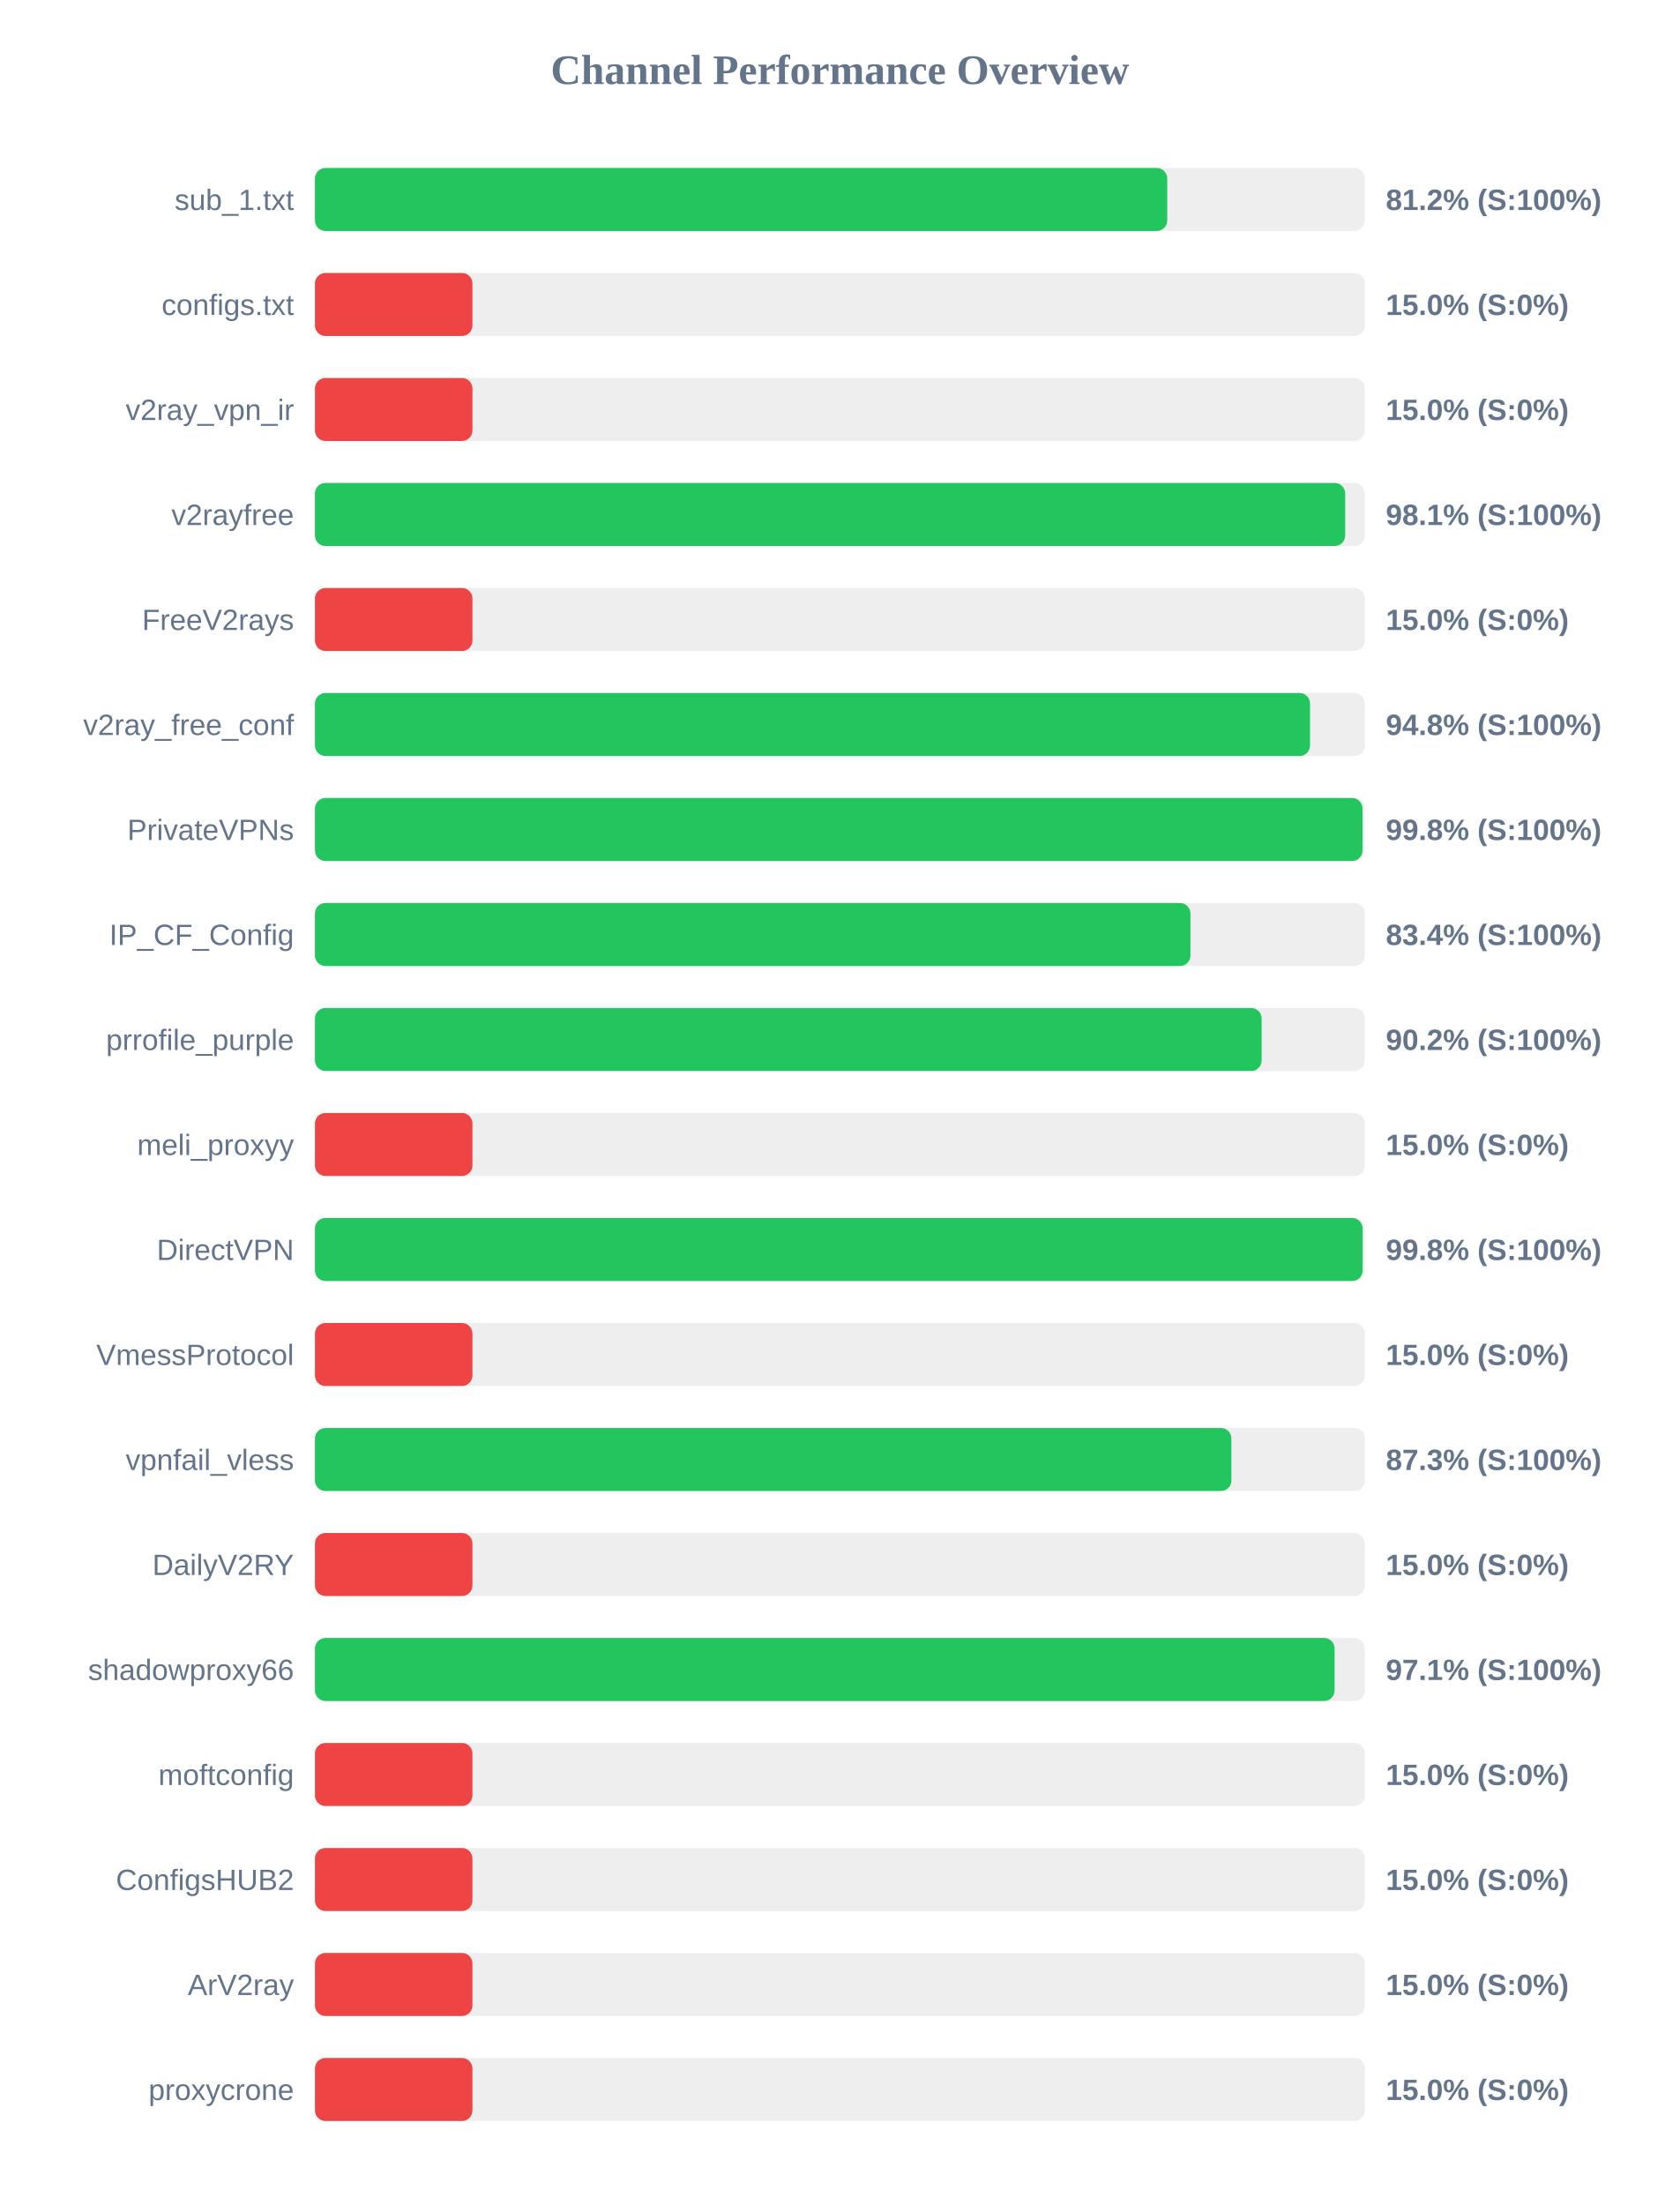
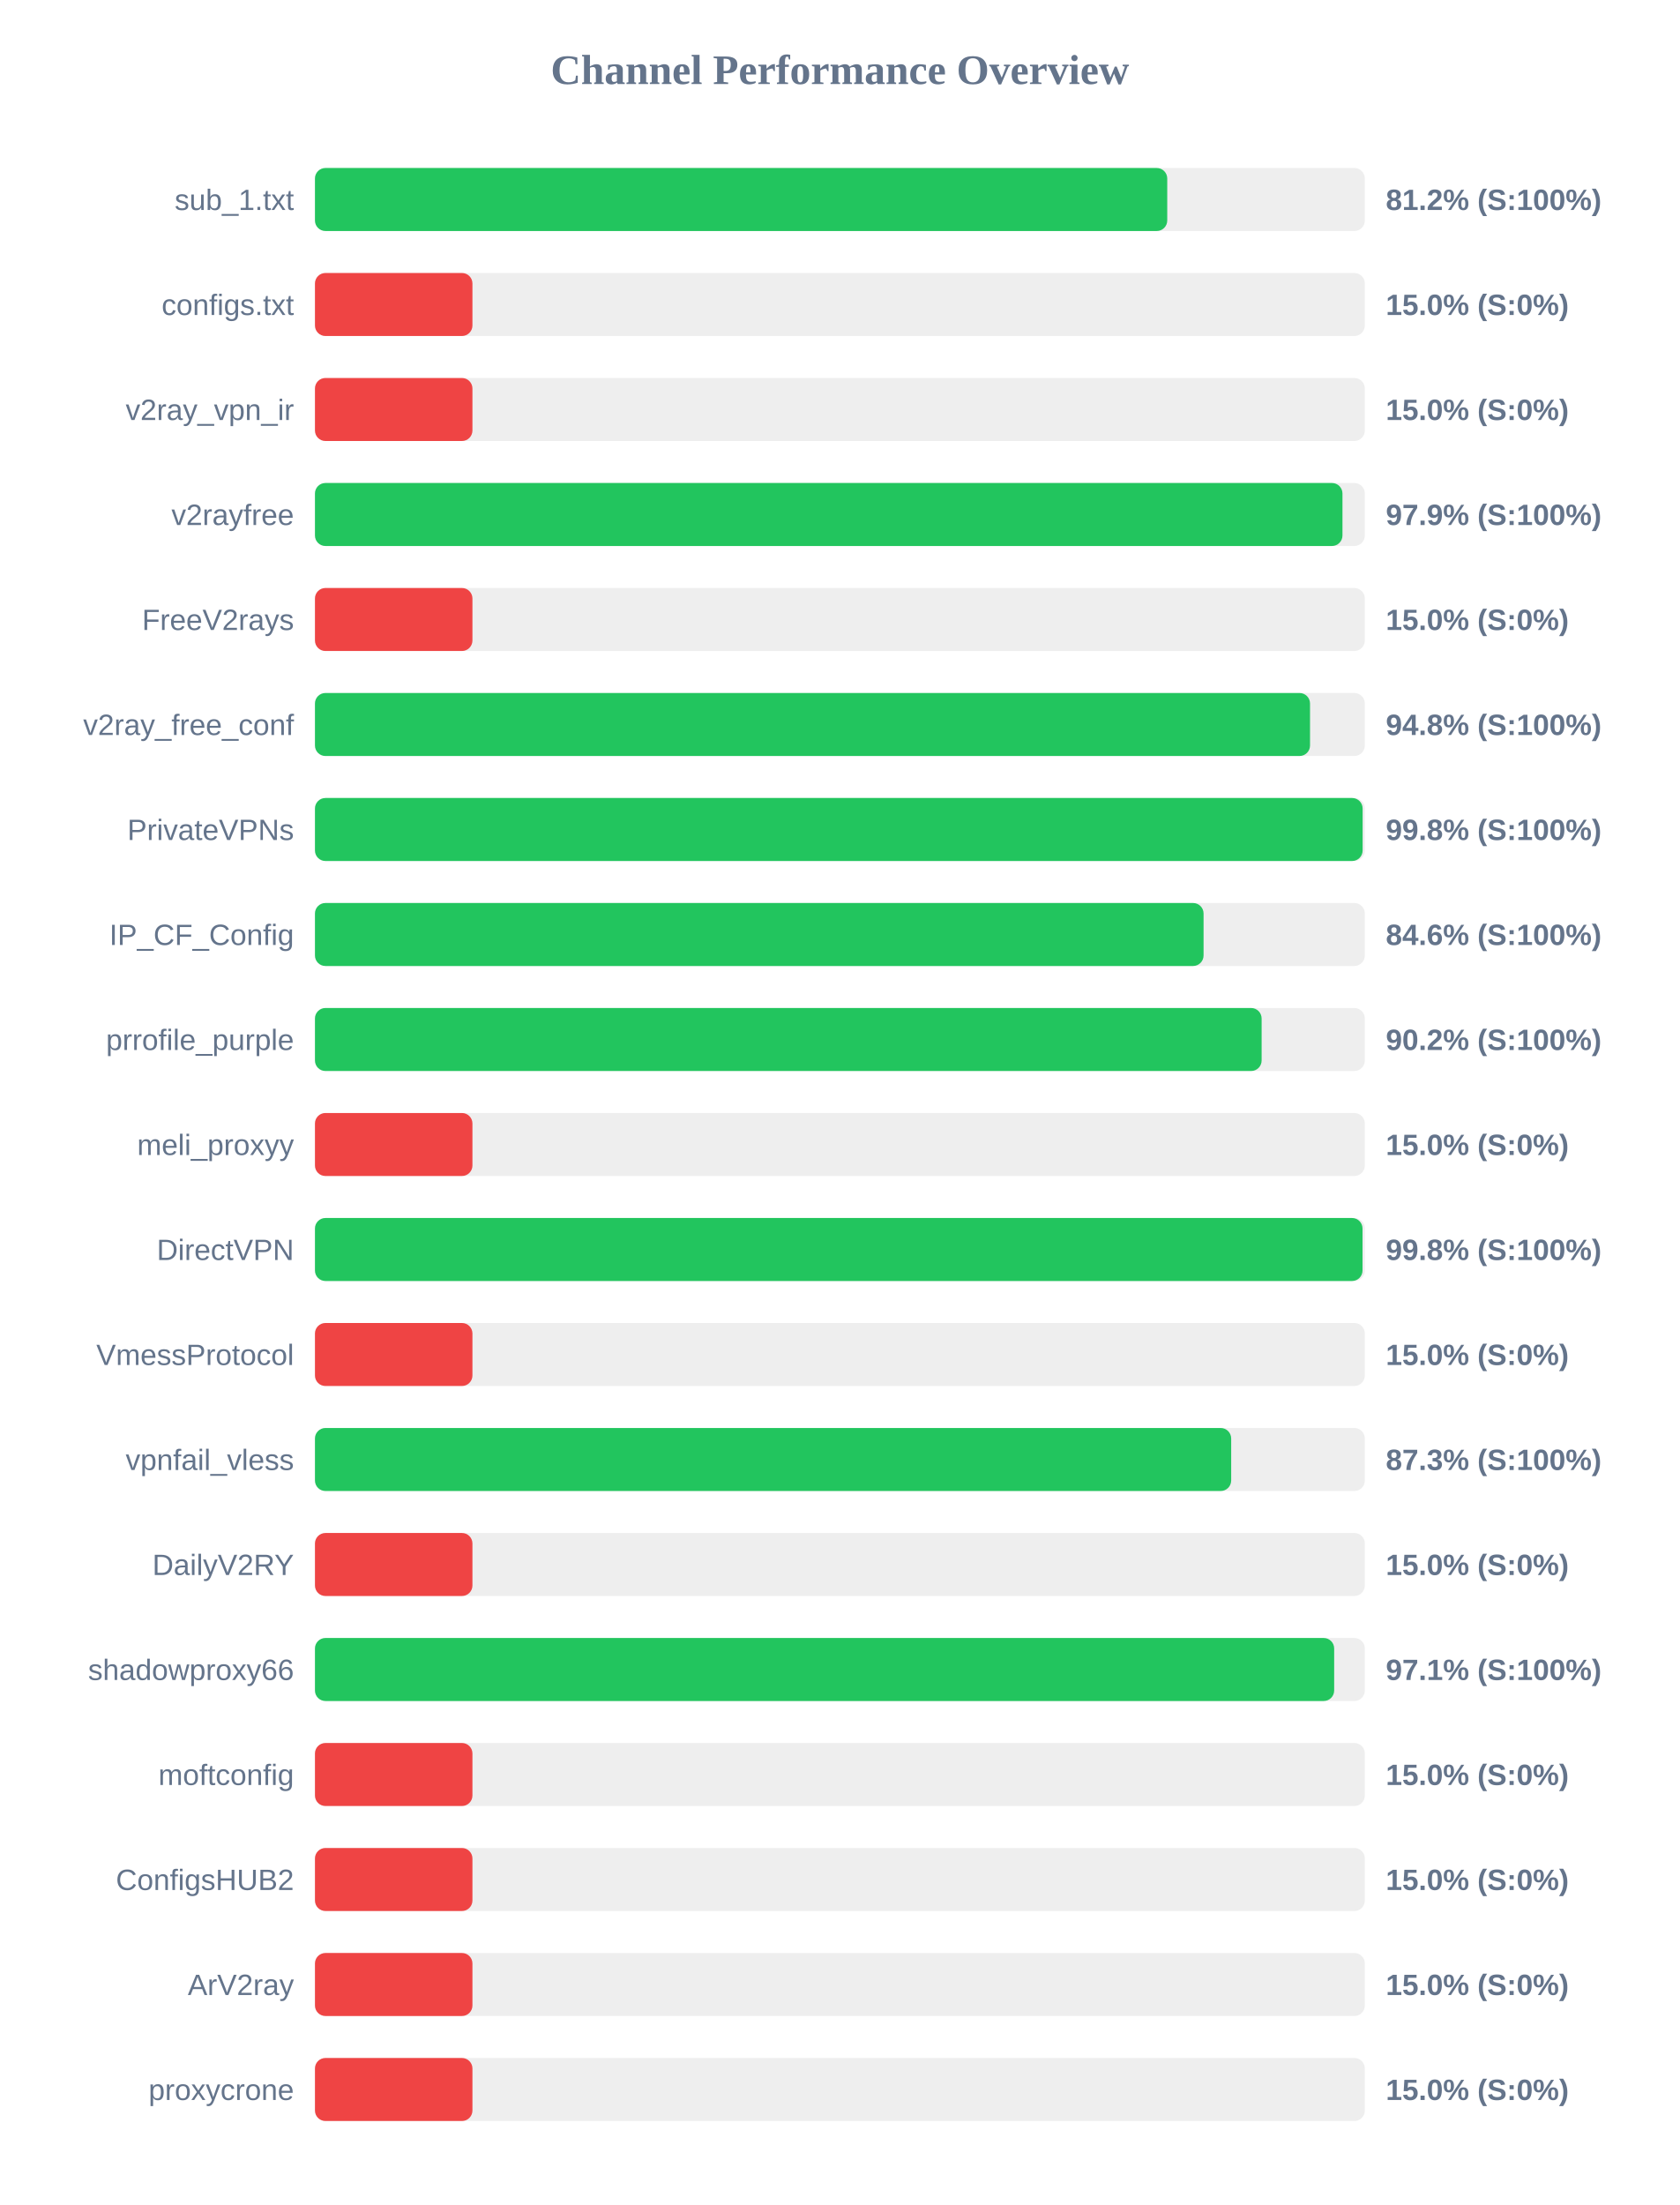
<svg xmlns="http://www.w3.org/2000/svg" width="800" height="1050" version="1.1">
  <style>
        .row { font: 14px Arial; fill: #64748b; }
        .score { font: bold 14px Arial; fill: #64748b; }
    </style>
  <text x="400" y="40" text-anchor="middle" font-size="20px" font-weight="bold" fill="#64748b">Channel Performance Overview</text>
  <rect x="150" y="80" width="500" height="30" fill="#eee" rx="5" />
  <rect x="150" y="80" width="405.9" height="30" fill="#22c55e" rx="5" />
  <text x="140" y="100" text-anchor="end" class="row">sub_1.txt</text>
  <text x="660" y="100" text-anchor="start" class="score">81.2% (S:100%)</text>
  <rect x="150" y="130" width="500" height="30" fill="#eee" rx="5" />
  <rect x="150" y="130" width="75.0" height="30" fill="#ef4444" rx="5" />
  <text x="140" y="150" text-anchor="end" class="row">configs.txt</text>
  <text x="660" y="150" text-anchor="start" class="score">15.0% (S:0%)</text>
  <rect x="150" y="180" width="500" height="30" fill="#eee" rx="5" />
  <rect x="150" y="180" width="75.0" height="30" fill="#ef4444" rx="5" />
  <text x="140" y="200" text-anchor="end" class="row">v2ray_vpn_ir</text>
  <text x="660" y="200" text-anchor="start" class="score">15.0% (S:0%)</text>
  <rect x="150" y="230" width="500" height="30" fill="#eee" rx="5" />
-   <rect x="150" y="230" width="490.65" height="30" fill="#22c55e" rx="5" />
+   <rect x="150" y="230" width="489.35" height="30" fill="#22c55e" rx="5" />
  <text x="140" y="250" text-anchor="end" class="row">v2rayfree</text>
-   <text x="660" y="250" text-anchor="start" class="score">98.1% (S:100%)</text>
+   <text x="660" y="250" text-anchor="start" class="score">97.9% (S:100%)</text>
  <rect x="150" y="280" width="500" height="30" fill="#eee" rx="5" />
  <rect x="150" y="280" width="75.0" height="30" fill="#ef4444" rx="5" />
  <text x="140" y="300" text-anchor="end" class="row">FreeV2rays</text>
  <text x="660" y="300" text-anchor="start" class="score">15.0% (S:0%)</text>
  <rect x="150" y="330" width="500" height="30" fill="#eee" rx="5" />
  <rect x="150" y="330" width="473.9" height="30" fill="#22c55e" rx="5" />
  <text x="140" y="350" text-anchor="end" class="row">v2ray_free_conf</text>
  <text x="660" y="350" text-anchor="start" class="score">94.8% (S:100%)</text>
  <rect x="150" y="380" width="500" height="30" fill="#eee" rx="5" />
-   <rect x="150" y="380" width="498.9" height="30" fill="#22c55e" rx="5" />
+   <rect x="150" y="380" width="498.95" height="30" fill="#22c55e" rx="5" />
  <text x="140" y="400" text-anchor="end" class="row">PrivateVPNs</text>
  <text x="660" y="400" text-anchor="start" class="score">99.8% (S:100%)</text>
  <rect x="150" y="430" width="500" height="30" fill="#eee" rx="5" />
-   <rect x="150" y="430" width="416.95" height="30" fill="#22c55e" rx="5" />
+   <rect x="150" y="430" width="423.2" height="30" fill="#22c55e" rx="5" />
  <text x="140" y="450" text-anchor="end" class="row">IP_CF_Config</text>
-   <text x="660" y="450" text-anchor="start" class="score">83.4% (S:100%)</text>
+   <text x="660" y="450" text-anchor="start" class="score">84.6% (S:100%)</text>
  <rect x="150" y="480" width="500" height="30" fill="#eee" rx="5" />
  <rect x="150" y="480" width="450.85" height="30" fill="#22c55e" rx="5" />
  <text x="140" y="500" text-anchor="end" class="row">prrofile_purple</text>
  <text x="660" y="500" text-anchor="start" class="score">90.2% (S:100%)</text>
  <rect x="150" y="530" width="500" height="30" fill="#eee" rx="5" />
  <rect x="150" y="530" width="75.0" height="30" fill="#ef4444" rx="5" />
  <text x="140" y="550" text-anchor="end" class="row">meli_proxyy</text>
  <text x="660" y="550" text-anchor="start" class="score">15.0% (S:0%)</text>
  <rect x="150" y="580" width="500" height="30" fill="#eee" rx="5" />
-   <rect x="150" y="580" width="498.95" height="30" fill="#22c55e" rx="5" />
+   <rect x="150" y="580" width="498.9" height="30" fill="#22c55e" rx="5" />
  <text x="140" y="600" text-anchor="end" class="row">DirectVPN</text>
  <text x="660" y="600" text-anchor="start" class="score">99.8% (S:100%)</text>
  <rect x="150" y="630" width="500" height="30" fill="#eee" rx="5" />
  <rect x="150" y="630" width="75.0" height="30" fill="#ef4444" rx="5" />
  <text x="140" y="650" text-anchor="end" class="row">VmessProtocol</text>
  <text x="660" y="650" text-anchor="start" class="score">15.0% (S:0%)</text>
  <rect x="150" y="680" width="500" height="30" fill="#eee" rx="5" />
-   <rect x="150" y="680" width="436.45" height="30" fill="#22c55e" rx="5" />
+   <rect x="150" y="680" width="436.35" height="30" fill="#22c55e" rx="5" />
  <text x="140" y="700" text-anchor="end" class="row">vpnfail_vless</text>
  <text x="660" y="700" text-anchor="start" class="score">87.3% (S:100%)</text>
  <rect x="150" y="730" width="500" height="30" fill="#eee" rx="5" />
  <rect x="150" y="730" width="75.0" height="30" fill="#ef4444" rx="5" />
  <text x="140" y="750" text-anchor="end" class="row">DailyV2RY</text>
  <text x="660" y="750" text-anchor="start" class="score">15.0% (S:0%)</text>
  <rect x="150" y="780" width="500" height="30" fill="#eee" rx="5" />
-   <rect x="150" y="780" width="485.6" height="30" fill="#22c55e" rx="5" />
+   <rect x="150" y="780" width="485.4" height="30" fill="#22c55e" rx="5" />
  <text x="140" y="800" text-anchor="end" class="row">shadowproxy66</text>
  <text x="660" y="800" text-anchor="start" class="score">97.1% (S:100%)</text>
  <rect x="150" y="830" width="500" height="30" fill="#eee" rx="5" />
  <rect x="150" y="830" width="75.0" height="30" fill="#ef4444" rx="5" />
  <text x="140" y="850" text-anchor="end" class="row">moftconfig</text>
  <text x="660" y="850" text-anchor="start" class="score">15.0% (S:0%)</text>
  <rect x="150" y="880" width="500" height="30" fill="#eee" rx="5" />
  <rect x="150" y="880" width="75.0" height="30" fill="#ef4444" rx="5" />
  <text x="140" y="900" text-anchor="end" class="row">ConfigsHUB2</text>
  <text x="660" y="900" text-anchor="start" class="score">15.0% (S:0%)</text>
  <rect x="150" y="930" width="500" height="30" fill="#eee" rx="5" />
  <rect x="150" y="930" width="75.0" height="30" fill="#ef4444" rx="5" />
  <text x="140" y="950" text-anchor="end" class="row">ArV2ray</text>
  <text x="660" y="950" text-anchor="start" class="score">15.0% (S:0%)</text>
  <rect x="150" y="980" width="500" height="30" fill="#eee" rx="5" />
  <rect x="150" y="980" width="75.0" height="30" fill="#ef4444" rx="5" />
  <text x="140" y="1000" text-anchor="end" class="row">proxycrone</text>
  <text x="660" y="1000" text-anchor="start" class="score">15.0% (S:0%)</text>
</svg>
